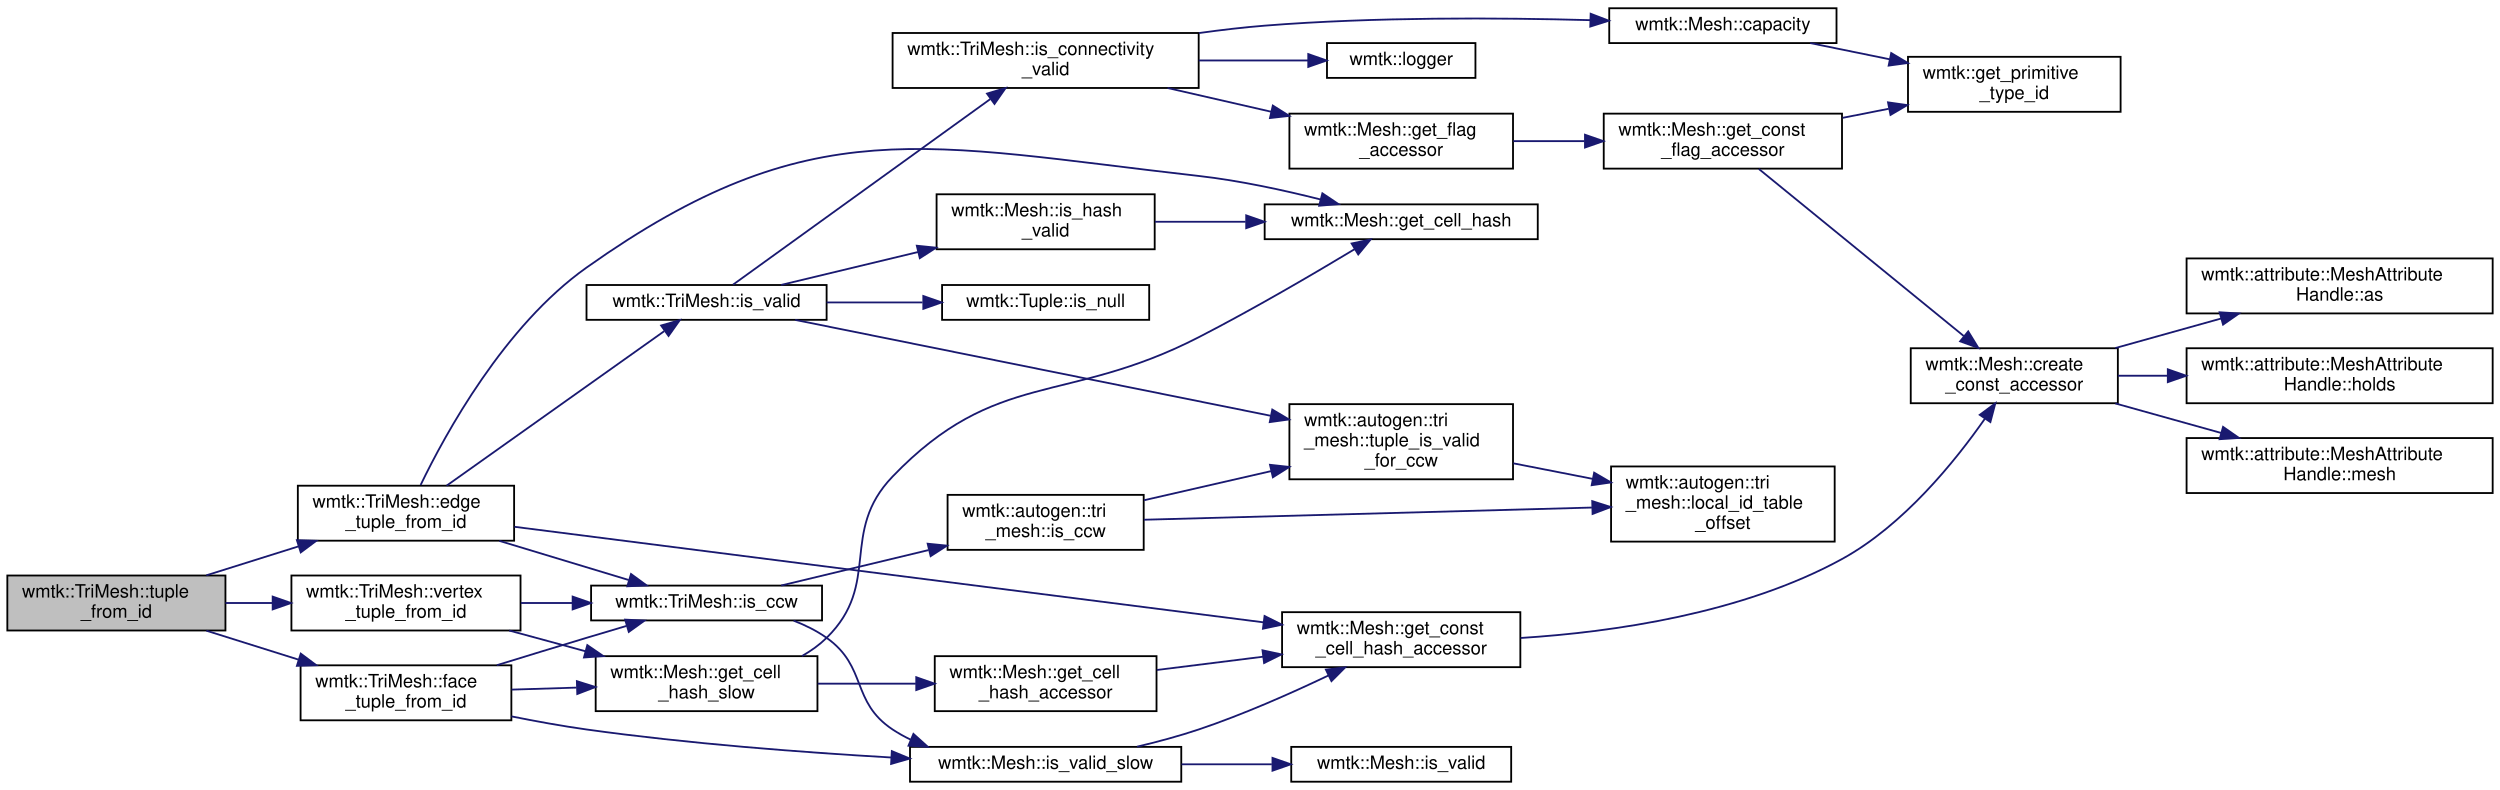
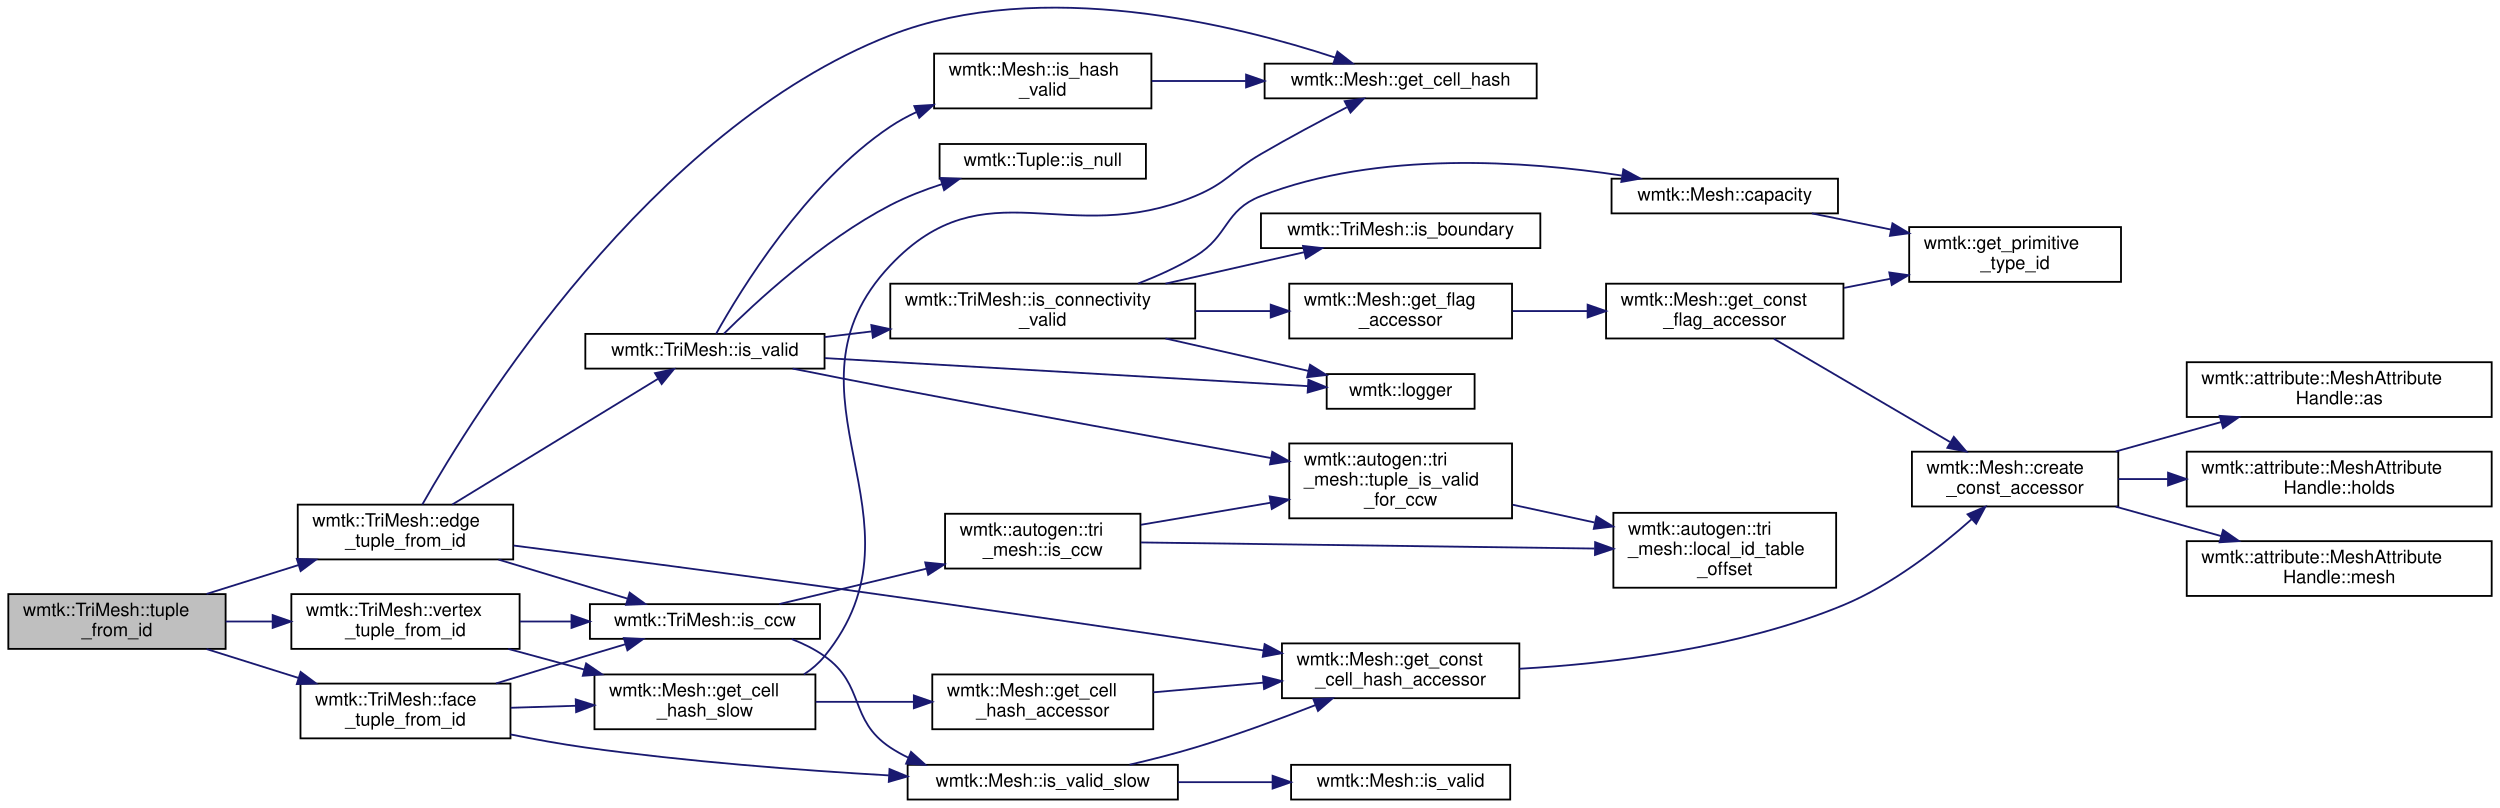
- <svg xmlns="http://www.w3.org/2000/svg" xmlns:xlink="http://www.w3.org/1999/xlink" width="1364pt" height="431pt" viewBox="0.00 0.00 1364.00 431.00">
-   <g id="graph0" class="graph" transform="scale(1 1) rotate(0) translate(4 427)">
+ <svg xmlns="http://www.w3.org/2000/svg" xmlns:xlink="http://www.w3.org/1999/xlink" width="1368pt" height="442pt" viewBox="0.00 0.00 1368.00 442.36">
+   <g id="graph0" class="graph" transform="scale(1 1) rotate(0) translate(4 438.36)">
    <g id="node1" class="node">
      <g id="a_node1">
        <a xlink:title="internal function that returns the tuple of requested type, and has the global index cid">
          <polygon fill="#bfbfbf" stroke="black" points="0,-83 0,-113 119,-113 119,-83 0,-83" />
          <text text-anchor="start" x="8" y="-101" font-family="Helvetica,sans-Serif" font-size="10.00">wmtk::TriMesh::tuple</text>
          <text text-anchor="middle" x="59.5" y="-90" font-family="Helvetica,sans-Serif" font-size="10.00">_from_id</text>
        </a>
      </g>
    </g>
    <g id="node2" class="node">
      <g id="a_node2">
        <a xlink:href="classwmtk_1_1_tri_mesh.html#ae68edb47957a4207ffb2e40f2f3686a8" target="_top" xlink:title=" ">
          <polygon fill="none" stroke="black" points="158.5,-132 158.5,-162 276.5,-162 276.5,-132 158.5,-132" />
          <text text-anchor="start" x="166.5" y="-150" font-family="Helvetica,sans-Serif" font-size="10.00">wmtk::TriMesh::edge</text>
          <text text-anchor="middle" x="217.5" y="-139" font-family="Helvetica,sans-Serif" font-size="10.00">_tuple_from_id</text>
        </a>
      </g>
    </g>
    <g id="edge1" class="edge">
      <path fill="none" stroke="midnightblue" d="M108.58,-113.1C124.52,-118.11 142.42,-123.73 159,-128.94" />
      <polygon fill="midnightblue" stroke="midnightblue" points="157.99,-132.29 168.58,-131.95 160.09,-125.61 157.99,-132.29" />
    </g>
-     <g id="node24" class="node">
-       <g id="a_node24">
+     <g id="node25" class="node">
+       <g id="a_node25">
        <a xlink:href="classwmtk_1_1_tri_mesh.html#a16693e4d11c3791da89396b412ae48db" target="_top" xlink:title=" ">
          <polygon fill="none" stroke="black" points="160,-34 160,-64 275,-64 275,-34 160,-34" />
          <text text-anchor="start" x="168" y="-52" font-family="Helvetica,sans-Serif" font-size="10.00">wmtk::TriMesh::face</text>
          <text text-anchor="middle" x="217.5" y="-41" font-family="Helvetica,sans-Serif" font-size="10.00">_tuple_from_id</text>
        </a>
      </g>
    </g>
-     <g id="edge29" class="edge">
+     <g id="edge31" class="edge">
      <path fill="none" stroke="midnightblue" d="M108.58,-82.9C124.52,-77.89 142.42,-72.27 159,-67.06" />
      <polygon fill="midnightblue" stroke="midnightblue" points="160.09,-70.39 168.58,-64.05 157.99,-63.71 160.09,-70.39" />
    </g>
-     <g id="node27" class="node">
-       <g id="a_node27">
+     <g id="node28" class="node">
+       <g id="a_node28">
        <a xlink:href="classwmtk_1_1_tri_mesh.html#a6165486fcd93cad88ad55456bd7efbba" target="_top" xlink:title=" ">
          <polygon fill="none" stroke="black" points="155,-83 155,-113 280,-113 280,-83 155,-83" />
          <text text-anchor="start" x="163" y="-101" font-family="Helvetica,sans-Serif" font-size="10.00">wmtk::TriMesh::vertex</text>
          <text text-anchor="middle" x="217.5" y="-90" font-family="Helvetica,sans-Serif" font-size="10.00">_tuple_from_id</text>
        </a>
      </g>
    </g>
-     <g id="edge36" class="edge">
+     <g id="edge38" class="edge">
      <path fill="none" stroke="midnightblue" d="M119.03,-98C127.42,-98 136.13,-98 144.74,-98" />
      <polygon fill="midnightblue" stroke="midnightblue" points="144.77,-101.5 154.77,-98 144.77,-94.5 144.77,-101.5" />
    </g>
    <g id="node3" class="node">
      <g id="a_node3">
        <a xlink:href="classwmtk_1_1_mesh.html#aed3f470f75590f3c7b743560568fb97f" target="_top" xlink:title=" ">
-           <polygon fill="none" stroke="black" points="686,-296.5 686,-315.5 835,-315.5 835,-296.5 686,-296.5" />
-           <text text-anchor="middle" x="760.5" y="-303.5" font-family="Helvetica,sans-Serif" font-size="10.00">wmtk::Mesh::get_cell_hash</text>
+           <polygon fill="none" stroke="black" points="688,-384.5 688,-403.5 837,-403.5 837,-384.5 688,-384.5" />
+           <text text-anchor="middle" x="762.5" y="-391.5" font-family="Helvetica,sans-Serif" font-size="10.00">wmtk::Mesh::get_cell_hash</text>
        </a>
      </g>
    </g>
    <g id="edge2" class="edge">
-       <path fill="none" stroke="midnightblue" d="M225.49,-162.39C238.96,-190.28 271.16,-249.24 316,-281 438.48,-367.77 500.85,-347.81 650,-331 672.21,-328.5 696.49,-323.22 716.53,-318.16" />
-       <polygon fill="midnightblue" stroke="midnightblue" points="717.49,-321.53 726.29,-315.63 715.73,-314.75 717.49,-321.53" />
+       <path fill="none" stroke="midnightblue" d="M226.72,-162.07C254.64,-211.37 351.4,-367.58 483,-419 565.79,-451.35 672.63,-424.63 726.75,-406.8" />
+       <polygon fill="midnightblue" stroke="midnightblue" points="727.88,-410.11 736.23,-403.58 725.64,-403.48 727.88,-410.11" />
    </g>
    <g id="node4" class="node">
      <g id="a_node4">
        <a xlink:href="classwmtk_1_1_mesh.html#a92666fa5c4c8b680e9b4a9b3755689f0" target="_top" xlink:title=" ">
-           <polygon fill="none" stroke="black" points="695.5,-63 695.5,-93 825.5,-93 825.5,-63 695.5,-63" />
-           <text text-anchor="start" x="703.5" y="-81" font-family="Helvetica,sans-Serif" font-size="10.00">wmtk::Mesh::get_const</text>
-           <text text-anchor="middle" x="760.5" y="-70" font-family="Helvetica,sans-Serif" font-size="10.00">_cell_hash_accessor</text>
+           <polygon fill="none" stroke="black" points="697.5,-56 697.5,-86 827.5,-86 827.5,-56 697.5,-56" />
+           <text text-anchor="start" x="705.5" y="-74" font-family="Helvetica,sans-Serif" font-size="10.00">wmtk::Mesh::get_const</text>
+           <text text-anchor="middle" x="762.5" y="-63" font-family="Helvetica,sans-Serif" font-size="10.00">_cell_hash_accessor</text>
        </a>
      </g>
    </g>
    <g id="edge3" class="edge">
-       <path fill="none" stroke="midnightblue" d="M276.65,-139.58C375.53,-126.97 576.26,-101.37 685.17,-87.48" />
-       <polygon fill="midnightblue" stroke="midnightblue" points="685.94,-90.91 695.42,-86.17 685.06,-83.97 685.94,-90.91" />
+       <path fill="none" stroke="midnightblue" d="M276.76,-139.59C322.95,-133.66 389.14,-125.03 447,-117 529.36,-105.57 623.73,-91.66 687.44,-82.15" />
+       <polygon fill="midnightblue" stroke="midnightblue" points="688.02,-85.6 697.39,-80.66 686.98,-78.68 688.02,-85.6" />
    </g>
    <g id="node9" class="node">
      <g id="a_node9">
        <a xlink:href="classwmtk_1_1_tri_mesh.html#ab5a7b693c52023d7277e8c00f975911d" target="_top" xlink:title="TODO this needs dimension?">
          <polygon fill="none" stroke="black" points="318.5,-88.5 318.5,-107.5 444.5,-107.5 444.5,-88.5 318.5,-88.5" />
          <text text-anchor="middle" x="381.5" y="-95.5" font-family="Helvetica,sans-Serif" font-size="10.00">wmtk::TriMesh::is_ccw</text>
        </a>
      </g>
    </g>
    <g id="edge8" class="edge">
      <path fill="none" stroke="midnightblue" d="M268.43,-131.9C291.06,-125.05 317.51,-117.05 339.02,-110.54" />
      <polygon fill="midnightblue" stroke="midnightblue" points="340.28,-113.82 348.84,-107.58 338.26,-107.12 340.28,-113.82" />
    </g>
    <g id="node15" class="node">
      <g id="a_node15">
        <a xlink:href="classwmtk_1_1_tri_mesh.html#aed8cb26ee1436707bf26d811aa5e12c6" target="_top" xlink:title="check validity of tuple including its hash">
-           <polygon fill="none" stroke="black" points="316,-252.5 316,-271.5 447,-271.5 447,-252.5 316,-252.5" />
-           <text text-anchor="middle" x="381.5" y="-259.5" font-family="Helvetica,sans-Serif" font-size="10.00">wmtk::TriMesh::is_valid</text>
+           <polygon fill="none" stroke="black" points="316,-236.5 316,-255.5 447,-255.5 447,-236.5 316,-236.5" />
+           <text text-anchor="middle" x="381.5" y="-243.5" font-family="Helvetica,sans-Serif" font-size="10.00">wmtk::TriMesh::is_valid</text>
        </a>
      </g>
    </g>
    <g id="edge16" class="edge">
-       <path fill="none" stroke="midnightblue" d="M239.68,-162.03C270.43,-183.87 327.19,-224.16 358.43,-246.34" />
-       <polygon fill="midnightblue" stroke="midnightblue" points="356.71,-249.41 366.89,-252.34 360.76,-243.7 356.71,-249.41" />
+       <path fill="none" stroke="midnightblue" d="M243.1,-162.04C273.59,-180.66 325.22,-212.22 355.76,-230.88" />
+       <polygon fill="midnightblue" stroke="midnightblue" points="354.16,-234.01 364.52,-236.23 357.81,-228.03 354.16,-234.01" />
    </g>
    <g id="node5" class="node">
      <g id="a_node5">
        <a xlink:href="classwmtk_1_1_mesh.html#aec980d09bb50f645d6c1c5e604e091c6" target="_top" xlink:title=" ">
-           <polygon fill="none" stroke="black" points="1038.5,-207 1038.5,-237 1151.5,-237 1151.5,-207 1038.5,-207" />
-           <text text-anchor="start" x="1046.5" y="-225" font-family="Helvetica,sans-Serif" font-size="10.00">wmtk::Mesh::create</text>
-           <text text-anchor="middle" x="1095" y="-214" font-family="Helvetica,sans-Serif" font-size="10.00">_const_accessor</text>
+           <polygon fill="none" stroke="black" points="1042.5,-161 1042.5,-191 1155.5,-191 1155.5,-161 1042.5,-161" />
+           <text text-anchor="start" x="1050.5" y="-179" font-family="Helvetica,sans-Serif" font-size="10.00">wmtk::Mesh::create</text>
+           <text text-anchor="middle" x="1099" y="-168" font-family="Helvetica,sans-Serif" font-size="10.00">_const_accessor</text>
        </a>
      </g>
    </g>
    <g id="edge4" class="edge">
-       <path fill="none" stroke="midnightblue" d="M825.66,-78.92C876.11,-82.11 946.7,-92.22 1001,-122 1034.55,-140.4 1062.76,-175.34 1079.03,-198.66" />
-       <polygon fill="midnightblue" stroke="midnightblue" points="1076.15,-200.66 1084.66,-206.97 1081.95,-196.72 1076.15,-200.66" />
+       <path fill="none" stroke="midnightblue" d="M827.54,-72.11C877.56,-74.94 947.93,-83.33 1005,-107 1031.57,-118.02 1057.49,-138.28 1075.19,-154" />
+       <polygon fill="midnightblue" stroke="midnightblue" points="1072.97,-156.71 1082.72,-160.86 1077.68,-151.54 1072.97,-156.71" />
    </g>
    <g id="node6" class="node">
      <g id="a_node6">
        <a xlink:href="classwmtk_1_1attribute_1_1_mesh_attribute_handle.html#ac326961f01b9ba4fec395827f15a7ef2" target="_top" xlink:title=" ">
-           <polygon fill="none" stroke="black" points="1189,-256 1189,-286 1356,-286 1356,-256 1189,-256" />
-           <text text-anchor="start" x="1197" y="-274" font-family="Helvetica,sans-Serif" font-size="10.00">wmtk::attribute::MeshAttribute</text>
-           <text text-anchor="middle" x="1272.5" y="-263" font-family="Helvetica,sans-Serif" font-size="10.00">Handle::as</text>
+           <polygon fill="none" stroke="black" points="1193,-210 1193,-240 1360,-240 1360,-210 1193,-210" />
+           <text text-anchor="start" x="1201" y="-228" font-family="Helvetica,sans-Serif" font-size="10.00">wmtk::attribute::MeshAttribute</text>
+           <text text-anchor="middle" x="1276.5" y="-217" font-family="Helvetica,sans-Serif" font-size="10.00">Handle::as</text>
        </a>
      </g>
    </g>
    <g id="edge5" class="edge">
-       <path fill="none" stroke="midnightblue" d="M1150.09,-237.1C1168.36,-242.2 1188.92,-247.94 1207.86,-253.23" />
-       <polygon fill="midnightblue" stroke="midnightblue" points="1207.02,-256.63 1217.59,-255.95 1208.9,-249.89 1207.02,-256.63" />
+       <path fill="none" stroke="midnightblue" d="M1154.09,-191.1C1172.36,-196.2 1192.92,-201.94 1211.86,-207.23" />
+       <polygon fill="midnightblue" stroke="midnightblue" points="1211.02,-210.63 1221.59,-209.95 1212.9,-203.89 1211.02,-210.63" />
    </g>
    <g id="node7" class="node">
      <g id="a_node7">
        <a xlink:href="classwmtk_1_1attribute_1_1_mesh_attribute_handle.html#a2b86caeb22b007b85b138ebc6b0ed837" target="_top" xlink:title=" ">
-           <polygon fill="none" stroke="black" points="1189,-207 1189,-237 1356,-237 1356,-207 1189,-207" />
-           <text text-anchor="start" x="1197" y="-225" font-family="Helvetica,sans-Serif" font-size="10.00">wmtk::attribute::MeshAttribute</text>
-           <text text-anchor="middle" x="1272.5" y="-214" font-family="Helvetica,sans-Serif" font-size="10.00">Handle::holds</text>
+           <polygon fill="none" stroke="black" points="1193,-161 1193,-191 1360,-191 1360,-161 1193,-161" />
+           <text text-anchor="start" x="1201" y="-179" font-family="Helvetica,sans-Serif" font-size="10.00">wmtk::attribute::MeshAttribute</text>
+           <text text-anchor="middle" x="1276.5" y="-168" font-family="Helvetica,sans-Serif" font-size="10.00">Handle::holds</text>
        </a>
      </g>
    </g>
    <g id="edge6" class="edge">
-       <path fill="none" stroke="midnightblue" d="M1151.53,-222C1160.23,-222 1169.42,-222 1178.69,-222" />
-       <polygon fill="midnightblue" stroke="midnightblue" points="1178.76,-225.5 1188.76,-222 1178.76,-218.5 1178.76,-225.5" />
+       <path fill="none" stroke="midnightblue" d="M1155.53,-176C1164.23,-176 1173.42,-176 1182.69,-176" />
+       <polygon fill="midnightblue" stroke="midnightblue" points="1182.76,-179.5 1192.76,-176 1182.76,-172.5 1182.76,-179.5" />
    </g>
    <g id="node8" class="node">
      <g id="a_node8">
        <a xlink:href="classwmtk_1_1attribute_1_1_mesh_attribute_handle.html#a620620d54776b2c5f4f9cebad465cfa7" target="_top" xlink:title=" ">
-           <polygon fill="none" stroke="black" points="1189,-158 1189,-188 1356,-188 1356,-158 1189,-158" />
-           <text text-anchor="start" x="1197" y="-176" font-family="Helvetica,sans-Serif" font-size="10.00">wmtk::attribute::MeshAttribute</text>
-           <text text-anchor="middle" x="1272.5" y="-165" font-family="Helvetica,sans-Serif" font-size="10.00">Handle::mesh</text>
+           <polygon fill="none" stroke="black" points="1193,-112 1193,-142 1360,-142 1360,-112 1193,-112" />
+           <text text-anchor="start" x="1201" y="-130" font-family="Helvetica,sans-Serif" font-size="10.00">wmtk::attribute::MeshAttribute</text>
+           <text text-anchor="middle" x="1276.5" y="-119" font-family="Helvetica,sans-Serif" font-size="10.00">Handle::mesh</text>
        </a>
      </g>
    </g>
    <g id="edge7" class="edge">
-       <path fill="none" stroke="midnightblue" d="M1150.09,-206.9C1168.36,-201.8 1188.92,-196.06 1207.86,-190.77" />
-       <polygon fill="midnightblue" stroke="midnightblue" points="1208.9,-194.11 1217.59,-188.05 1207.02,-187.37 1208.9,-194.11" />
+       <path fill="none" stroke="midnightblue" d="M1154.09,-160.9C1172.36,-155.8 1192.92,-150.06 1211.86,-144.77" />
+       <polygon fill="midnightblue" stroke="midnightblue" points="1212.9,-148.11 1221.59,-142.05 1211.02,-141.37 1212.9,-148.11" />
    </g>
    <g id="node10" class="node">
      <g id="a_node10">
        <a xlink:href="namespacewmtk_1_1autogen_1_1tri__mesh.html#a6be2df6fcccd4af73e898020019ea7d2" target="_top" xlink:title=" ">
          <polygon fill="none" stroke="black" points="513,-127 513,-157 620,-157 620,-127 513,-127" />
          <text text-anchor="start" x="521" y="-145" font-family="Helvetica,sans-Serif" font-size="10.00">wmtk::autogen::tri</text>
          <text text-anchor="middle" x="566.5" y="-134" font-family="Helvetica,sans-Serif" font-size="10.00">_mesh::is_ccw</text>
        </a>
      </g>
    </g>
    <g id="edge9" class="edge">
      <path fill="none" stroke="midnightblue" d="M422.21,-107.55C445.7,-113.2 475.98,-120.48 502.65,-126.89" />
      <polygon fill="midnightblue" stroke="midnightblue" points="502.13,-130.36 512.67,-129.3 503.76,-123.56 502.13,-130.36" />
    </g>
    <g id="node13" class="node">
      <g id="a_node13">
        <a xlink:href="classwmtk_1_1_mesh.html#abbb1c54cfd6ec17f4730317ee5fab78d" target="_top" xlink:title=" ">
          <polygon fill="none" stroke="black" points="492.5,-0.5 492.5,-19.5 640.5,-19.5 640.5,-0.5 492.5,-0.5" />
          <text text-anchor="middle" x="566.5" y="-7.5" font-family="Helvetica,sans-Serif" font-size="10.00">wmtk::Mesh::is_valid_slow</text>
        </a>
      </g>
    </g>
    <g id="edge13" class="edge">
      <path fill="none" stroke="midnightblue" d="M428.99,-88.38C435.36,-85.92 441.57,-82.85 447,-79 469.34,-63.16 460.19,-44.16 483,-29 486.12,-26.93 489.44,-25.08 492.88,-23.43" />
      <polygon fill="midnightblue" stroke="midnightblue" points="494.37,-26.6 502.25,-19.51 491.67,-20.14 494.37,-26.6" />
    </g>
    <g id="node11" class="node">
      <g id="a_node11">
        <a xlink:href="namespacewmtk_1_1autogen_1_1tri__mesh.html#a2e9c17c0c6953ce9fdd56ebbfb6f01df" target="_top" xlink:title=" ">
-           <polygon fill="none" stroke="black" points="875,-131.5 875,-172.5 997,-172.5 997,-131.5 875,-131.5" />
-           <text text-anchor="start" x="883" y="-160.5" font-family="Helvetica,sans-Serif" font-size="10.00">wmtk::autogen::tri</text>
-           <text text-anchor="start" x="883" y="-149.5" font-family="Helvetica,sans-Serif" font-size="10.00">_mesh::local_id_table</text>
-           <text text-anchor="middle" x="936" y="-138.5" font-family="Helvetica,sans-Serif" font-size="10.00">_offset</text>
+           <polygon fill="none" stroke="black" points="879,-116.5 879,-157.5 1001,-157.5 1001,-116.5 879,-116.5" />
+           <text text-anchor="start" x="887" y="-145.5" font-family="Helvetica,sans-Serif" font-size="10.00">wmtk::autogen::tri</text>
+           <text text-anchor="start" x="887" y="-134.5" font-family="Helvetica,sans-Serif" font-size="10.00">_mesh::local_id_table</text>
+           <text text-anchor="middle" x="940" y="-123.5" font-family="Helvetica,sans-Serif" font-size="10.00">_offset</text>
        </a>
      </g>
    </g>
    <g id="edge10" class="edge">
-       <path fill="none" stroke="midnightblue" d="M620.15,-143.43C684.38,-145.18 793.18,-148.14 864.56,-150.08" />
-       <polygon fill="midnightblue" stroke="midnightblue" points="864.72,-153.59 874.81,-150.36 864.91,-146.59 864.72,-153.59" />
+       <path fill="none" stroke="midnightblue" d="M620.33,-141.29C685.44,-140.41 796.3,-138.92 868.59,-137.95" />
+       <polygon fill="midnightblue" stroke="midnightblue" points="869.01,-141.44 878.96,-137.81 868.92,-134.44 869.01,-141.44" />
    </g>
    <g id="node12" class="node">
      <g id="a_node12">
        <a xlink:href="namespacewmtk_1_1autogen_1_1tri__mesh.html#a65661dca6fabc826945165d3a0851efe" target="_top" xlink:title=" ">
-           <polygon fill="none" stroke="black" points="699.5,-165.5 699.5,-206.5 821.5,-206.5 821.5,-165.5 699.5,-165.5" />
-           <text text-anchor="start" x="707.5" y="-194.5" font-family="Helvetica,sans-Serif" font-size="10.00">wmtk::autogen::tri</text>
-           <text text-anchor="start" x="707.5" y="-183.5" font-family="Helvetica,sans-Serif" font-size="10.00">_mesh::tuple_is_valid</text>
-           <text text-anchor="middle" x="760.5" y="-172.5" font-family="Helvetica,sans-Serif" font-size="10.00">_for_ccw</text>
+           <polygon fill="none" stroke="black" points="701.5,-154.5 701.5,-195.5 823.5,-195.5 823.5,-154.5 701.5,-154.5" />
+           <text text-anchor="start" x="709.5" y="-183.5" font-family="Helvetica,sans-Serif" font-size="10.00">wmtk::autogen::tri</text>
+           <text text-anchor="start" x="709.5" y="-172.5" font-family="Helvetica,sans-Serif" font-size="10.00">_mesh::tuple_is_valid</text>
+           <text text-anchor="middle" x="762.5" y="-161.5" font-family="Helvetica,sans-Serif" font-size="10.00">_for_ccw</text>
        </a>
      </g>
    </g>
    <g id="edge11" class="edge">
-       <path fill="none" stroke="midnightblue" d="M620.22,-154.08C641.59,-158.98 666.58,-164.71 689.45,-169.95" />
-       <polygon fill="midnightblue" stroke="midnightblue" points="688.91,-173.41 699.44,-172.24 690.48,-166.59 688.91,-173.41" />
+       <path fill="none" stroke="midnightblue" d="M620.26,-150.97C642.15,-154.7 667.87,-159.07 691.32,-163.06" />
+       <polygon fill="midnightblue" stroke="midnightblue" points="690.77,-166.52 701.21,-164.75 691.94,-159.62 690.77,-166.52" />
    </g>
    <g id="edge12" class="edge">
-       <path fill="none" stroke="midnightblue" d="M821.69,-174.2C835.69,-171.46 850.71,-168.52 865.08,-165.7" />
-       <polygon fill="midnightblue" stroke="midnightblue" points="865.77,-169.13 874.91,-163.78 864.42,-162.26 865.77,-169.13" />
+       <path fill="none" stroke="midnightblue" d="M823.9,-161.92C838.32,-158.8 853.83,-155.44 868.66,-152.23" />
+       <polygon fill="midnightblue" stroke="midnightblue" points="869.76,-155.57 878.79,-150.04 868.27,-148.73 869.76,-155.57" />
    </g>
    <g id="edge14" class="edge">
-       <path fill="none" stroke="midnightblue" d="M616.36,-19.6C627.53,-22.25 639.27,-25.4 650,-29 674.14,-37.1 700.2,-48.64 720.84,-58.48" />
-       <polygon fill="midnightblue" stroke="midnightblue" points="719.39,-61.67 729.92,-62.87 722.44,-55.37 719.39,-61.67" />
+       <path fill="none" stroke="midnightblue" d="M614.04,-19.57C625.85,-22.31 638.46,-25.52 650,-29 671.95,-35.63 695.8,-44.39 715.79,-52.2" />
+       <polygon fill="midnightblue" stroke="midnightblue" points="714.68,-55.52 725.26,-55.94 717.25,-49.01 714.68,-55.52" />
    </g>
    <g id="node14" class="node">
      <g id="a_node14">
        <a xlink:href="classwmtk_1_1_mesh.html#a8c09a3ed591ffbb0e59c83948970d121" target="_top" xlink:title="check validity of tuple including its hash">
-           <polygon fill="none" stroke="black" points="700.5,-0.5 700.5,-19.5 820.5,-19.5 820.5,-0.5 700.5,-0.5" />
-           <text text-anchor="middle" x="760.5" y="-7.5" font-family="Helvetica,sans-Serif" font-size="10.00">wmtk::Mesh::is_valid</text>
+           <polygon fill="none" stroke="black" points="702.5,-0.5 702.5,-19.5 822.5,-19.5 822.5,-0.5 702.5,-0.5" />
+           <text text-anchor="middle" x="762.5" y="-7.5" font-family="Helvetica,sans-Serif" font-size="10.00">wmtk::Mesh::is_valid</text>
        </a>
      </g>
    </g>
    <g id="edge15" class="edge">
-       <path fill="none" stroke="midnightblue" d="M640.63,-10C656.8,-10 673.89,-10 689.92,-10" />
-       <polygon fill="midnightblue" stroke="midnightblue" points="690.27,-13.5 700.27,-10 690.27,-6.5 690.27,-13.5" />
-     </g>
-     <g id="edge28" class="edge">
-       <path fill="none" stroke="midnightblue" d="M429.87,-252.45C495.26,-239.27 613.67,-215.4 689.34,-200.14" />
-       <polygon fill="midnightblue" stroke="midnightblue" points="690.16,-203.55 699.27,-198.14 688.78,-196.69 690.16,-203.55" />
+       <path fill="none" stroke="midnightblue" d="M640.57,-10C657.47,-10 675.4,-10 692.14,-10" />
+       <polygon fill="midnightblue" stroke="midnightblue" points="692.38,-13.5 702.38,-10 692.38,-6.5 692.38,-13.5" />
+     </g>
+     <g id="edge30" class="edge">
+       <path fill="none" stroke="midnightblue" d="M429.51,-236.49C446.37,-233.12 465.53,-229.34 483,-226 553.94,-212.45 635.19,-197.65 691.55,-187.5" />
+       <polygon fill="midnightblue" stroke="midnightblue" points="692.2,-190.94 701.42,-185.73 690.96,-184.05 692.2,-190.94" />
    </g>
    <g id="node16" class="node">
      <g id="a_node16">
        <a xlink:href="classwmtk_1_1_tri_mesh.html#a83fe826d80c8be74c3b0589f5818b279" target="_top" xlink:title=" ">
-           <polygon fill="none" stroke="black" points="483,-379 483,-409 650,-409 650,-379 483,-379" />
-           <text text-anchor="start" x="491" y="-397" font-family="Helvetica,sans-Serif" font-size="10.00">wmtk::TriMesh::is_connectivity</text>
-           <text text-anchor="middle" x="566.5" y="-386" font-family="Helvetica,sans-Serif" font-size="10.00">_valid</text>
+           <polygon fill="none" stroke="black" points="483,-253 483,-283 650,-283 650,-253 483,-253" />
+           <text text-anchor="start" x="491" y="-271" font-family="Helvetica,sans-Serif" font-size="10.00">wmtk::TriMesh::is_connectivity</text>
+           <text text-anchor="middle" x="566.5" y="-260" font-family="Helvetica,sans-Serif" font-size="10.00">_valid</text>
        </a>
      </g>
    </g>
    <g id="edge17" class="edge">
-       <path fill="none" stroke="midnightblue" d="M395.96,-271.71C425.41,-292.95 496.15,-343.98 536.33,-372.96" />
-       <polygon fill="midnightblue" stroke="midnightblue" points="534.5,-375.95 544.66,-378.96 538.59,-370.28 534.5,-375.95" />
+       <path fill="none" stroke="midnightblue" d="M447.02,-253.76C455.38,-254.76 464.06,-255.81 472.77,-256.85" />
+       <polygon fill="midnightblue" stroke="midnightblue" points="472.62,-260.36 482.97,-258.08 473.46,-253.41 472.62,-260.36" />
    </g>
    <g id="node22" class="node">
      <g id="a_node22">
-         <a xlink:href="classwmtk_1_1_mesh.html#a3cf91616553b85b15aa0984890171fb1" target="_top" xlink:title=" ">
-           <polygon fill="none" stroke="black" points="507,-291 507,-321 626,-321 626,-291 507,-291" />
-           <text text-anchor="start" x="515" y="-309" font-family="Helvetica,sans-Serif" font-size="10.00">wmtk::Mesh::is_hash</text>
-           <text text-anchor="middle" x="566.5" y="-298" font-family="Helvetica,sans-Serif" font-size="10.00">_valid</text>
-         </a>
-       </g>
-     </g>
-     <g id="edge25" class="edge">
-       <path fill="none" stroke="midnightblue" d="M422.21,-271.55C444.02,-276.79 471.68,-283.44 496.87,-289.5" />
-       <polygon fill="midnightblue" stroke="midnightblue" points="496.21,-292.94 506.75,-291.87 497.85,-286.13 496.21,-292.94" />
+         <a xlink:href="namespacewmtk.html#a6a35f11c12436093d26fdd8be6fecc06" target="_top" xlink:title="Retrieves the current logger.">
+           <polygon fill="none" stroke="black" points="722,-214.5 722,-233.5 803,-233.5 803,-214.5 722,-214.5" />
+           <text text-anchor="middle" x="762.5" y="-221.5" font-family="Helvetica,sans-Serif" font-size="10.00">wmtk::logger</text>
+         </a>
+       </g>
+     </g>
+     <g id="edge29" class="edge">
+       <path fill="none" stroke="midnightblue" d="M447.22,-242.24C522.13,-237.89 643.87,-230.83 711.75,-226.89" />
+       <polygon fill="midnightblue" stroke="midnightblue" points="711.98,-230.38 721.76,-226.31 711.57,-223.39 711.98,-230.38" />
    </g>
    <g id="node23" class="node">
      <g id="a_node23">
+         <a xlink:href="classwmtk_1_1_mesh.html#a3cf91616553b85b15aa0984890171fb1" target="_top" xlink:title=" ">
+           <polygon fill="none" stroke="black" points="507,-379 507,-409 626,-409 626,-379 507,-379" />
+           <text text-anchor="start" x="515" y="-397" font-family="Helvetica,sans-Serif" font-size="10.00">wmtk::Mesh::is_hash</text>
+           <text text-anchor="middle" x="566.5" y="-386" font-family="Helvetica,sans-Serif" font-size="10.00">_valid</text>
+         </a>
+       </g>
+     </g>
+     <g id="edge26" class="edge">
+       <path fill="none" stroke="midnightblue" d="M387.66,-255.63C400.55,-278.76 436.48,-337.86 483,-369 487.51,-372.02 492.39,-374.68 497.46,-377.03" />
+       <polygon fill="midnightblue" stroke="midnightblue" points="496.16,-380.28 506.73,-380.94 498.87,-373.83 496.16,-380.28" />
+     </g>
+     <g id="node24" class="node">
+       <g id="a_node24">
        <a xlink:href="classwmtk_1_1_tuple.html#a0023f575be92cd5ceeeaaaa3762ea06d" target="_top" xlink:title=" ">
-           <polygon fill="none" stroke="black" points="510,-252.5 510,-271.5 623,-271.5 623,-252.5 510,-252.5" />
-           <text text-anchor="middle" x="566.5" y="-259.5" font-family="Helvetica,sans-Serif" font-size="10.00">wmtk::Tuple::is_null</text>
-         </a>
-       </g>
-     </g>
-     <g id="edge27" class="edge">
-       <path fill="none" stroke="midnightblue" d="M447.02,-262C463.98,-262 482.29,-262 499.34,-262" />
-       <polygon fill="midnightblue" stroke="midnightblue" points="499.76,-265.5 509.76,-262 499.76,-258.5 499.76,-265.5" />
+           <polygon fill="none" stroke="black" points="510,-340.5 510,-359.5 623,-359.5 623,-340.5 510,-340.5" />
+           <text text-anchor="middle" x="566.5" y="-347.5" font-family="Helvetica,sans-Serif" font-size="10.00">wmtk::Tuple::is_null</text>
+         </a>
+       </g>
+     </g>
+     <g id="edge28" class="edge">
+       <path fill="none" stroke="midnightblue" d="M391.86,-255.59C408.63,-272.25 445.57,-306.62 483,-326 491.84,-330.58 501.68,-334.4 511.4,-337.55" />
+       <polygon fill="midnightblue" stroke="midnightblue" points="510.45,-340.92 521.03,-340.48 512.48,-334.22 510.45,-340.92" />
    </g>
    <g id="node17" class="node">
      <g id="a_node17">
        <a xlink:href="classwmtk_1_1_mesh.html#a3e8ff83c4a5526a40d18bb9883c6c6c9" target="_top" xlink:title="read in the m_capacities return the upper bound for the number of entities of the given dimension">
-           <polygon fill="none" stroke="black" points="874,-403.5 874,-422.5 998,-422.5 998,-403.5 874,-403.5" />
-           <text text-anchor="middle" x="936" y="-410.5" font-family="Helvetica,sans-Serif" font-size="10.00">wmtk::Mesh::capacity</text>
+           <polygon fill="none" stroke="black" points="878,-321.5 878,-340.5 1002,-340.5 1002,-321.5 878,-321.5" />
+           <text text-anchor="middle" x="940" y="-328.5" font-family="Helvetica,sans-Serif" font-size="10.00">wmtk::Mesh::capacity</text>
        </a>
      </g>
    </g>
    <g id="edge18" class="edge">
-       <path fill="none" stroke="midnightblue" d="M650.17,-408.97C662.16,-410.64 674.37,-412.07 686,-413 745.77,-417.76 813.86,-417.36 863.72,-416" />
-       <polygon fill="midnightblue" stroke="midnightblue" points="863.86,-419.5 873.75,-415.7 863.65,-412.5 863.86,-419.5" />
+       <path fill="none" stroke="midnightblue" d="M618.68,-283.06C629.4,-287.18 640.36,-292.15 650,-298 668.56,-309.26 665.77,-323.13 686,-331 750.28,-356 830.9,-350.33 883.62,-342.21" />
+       <polygon fill="midnightblue" stroke="midnightblue" points="884.47,-345.62 893.78,-340.56 883.35,-338.71 884.47,-345.62" />
    </g>
    <g id="node19" class="node">
      <g id="a_node19">
        <a xlink:href="classwmtk_1_1_mesh.html#a112e2b6207157042f792ca9b12601abf" target="_top" xlink:title=" ">
-           <polygon fill="none" stroke="black" points="699.5,-335 699.5,-365 821.5,-365 821.5,-335 699.5,-335" />
-           <text text-anchor="start" x="707.5" y="-353" font-family="Helvetica,sans-Serif" font-size="10.00">wmtk::Mesh::get_flag</text>
-           <text text-anchor="middle" x="760.5" y="-342" font-family="Helvetica,sans-Serif" font-size="10.00">_accessor</text>
+           <polygon fill="none" stroke="black" points="701.5,-253 701.5,-283 823.5,-283 823.5,-253 701.5,-253" />
+           <text text-anchor="start" x="709.5" y="-271" font-family="Helvetica,sans-Serif" font-size="10.00">wmtk::Mesh::get_flag</text>
+           <text text-anchor="middle" x="762.5" y="-260" font-family="Helvetica,sans-Serif" font-size="10.00">_accessor</text>
        </a>
      </g>
    </g>
    <g id="edge20" class="edge">
-       <path fill="none" stroke="midnightblue" d="M633.04,-378.98C651.27,-374.8 671.14,-370.25 689.61,-366.02" />
-       <polygon fill="midnightblue" stroke="midnightblue" points="690.45,-369.41 699.42,-363.77 688.89,-362.59 690.45,-369.41" />
+       <path fill="none" stroke="midnightblue" d="M650.05,-268C663.78,-268 677.9,-268 691.28,-268" />
+       <polygon fill="midnightblue" stroke="midnightblue" points="691.35,-271.5 701.35,-268 691.35,-264.5 691.35,-271.5" />
    </g>
    <g id="node21" class="node">
      <g id="a_node21">
-         <a xlink:href="namespacewmtk.html#a6a35f11c12436093d26fdd8be6fecc06" target="_top" xlink:title="Retrieves the current logger.">
-           <polygon fill="none" stroke="black" points="720,-384.5 720,-403.5 801,-403.5 801,-384.5 720,-384.5" />
-           <text text-anchor="middle" x="760.5" y="-391.5" font-family="Helvetica,sans-Serif" font-size="10.00">wmtk::logger</text>
+         <a xlink:href="classwmtk_1_1_tri_mesh.html#a58bdbbfa0cd7bd9263241f6501db182a" target="_top" xlink:title="check if a simplex lies on a boundary or not">
+           <polygon fill="none" stroke="black" points="686,-302.5 686,-321.5 839,-321.5 839,-302.5 686,-302.5" />
+           <text text-anchor="middle" x="762.5" y="-309.5" font-family="Helvetica,sans-Serif" font-size="10.00">wmtk::TriMesh::is_boundary</text>
        </a>
      </g>
    </g>
    <g id="edge24" class="edge">
-       <path fill="none" stroke="midnightblue" d="M650.04,-394C670.36,-394 691.49,-394 709.71,-394" />
-       <polygon fill="midnightblue" stroke="midnightblue" points="709.79,-397.5 719.79,-394 709.79,-390.5 709.79,-397.5" />
+       <path fill="none" stroke="midnightblue" d="M633.72,-283.02C658.49,-288.64 686.24,-294.93 709.53,-300.21" />
+       <polygon fill="midnightblue" stroke="midnightblue" points="709.03,-303.69 719.56,-302.49 710.58,-296.86 709.03,-303.69" />
+     </g>
+     <g id="edge25" class="edge">
+       <path fill="none" stroke="midnightblue" d="M633.72,-252.98C659.37,-247.16 688.21,-240.62 712,-235.23" />
+       <polygon fill="midnightblue" stroke="midnightblue" points="712.88,-238.62 721.86,-232.99 711.33,-231.79 712.88,-238.62" />
    </g>
    <g id="node18" class="node">
      <g id="a_node18">
        <a xlink:href="namespacewmtk.html#a9e8fdc205b7ba54f122eec3761706a8e" target="_top" xlink:title="Get a unique integer id corresponding to each primitive type.">
-           <polygon fill="none" stroke="black" points="1037,-366 1037,-396 1153,-396 1153,-366 1037,-366" />
-           <text text-anchor="start" x="1045" y="-384" font-family="Helvetica,sans-Serif" font-size="10.00">wmtk::get_primitive</text>
-           <text text-anchor="middle" x="1095" y="-373" font-family="Helvetica,sans-Serif" font-size="10.00">_type_id</text>
+           <polygon fill="none" stroke="black" points="1041,-284 1041,-314 1157,-314 1157,-284 1041,-284" />
+           <text text-anchor="start" x="1049" y="-302" font-family="Helvetica,sans-Serif" font-size="10.00">wmtk::get_primitive</text>
+           <text text-anchor="middle" x="1099" y="-291" font-family="Helvetica,sans-Serif" font-size="10.00">_type_id</text>
        </a>
      </g>
    </g>
    <g id="edge19" class="edge">
-       <path fill="none" stroke="midnightblue" d="M983.68,-403.49C997.27,-400.72 1012.38,-397.64 1026.96,-394.66" />
-       <polygon fill="midnightblue" stroke="midnightblue" points="1027.84,-398.06 1036.94,-392.63 1026.45,-391.2 1027.84,-398.06" />
+       <path fill="none" stroke="midnightblue" d="M987.68,-321.49C1001.27,-318.72 1016.38,-315.64 1030.96,-312.66" />
+       <polygon fill="midnightblue" stroke="midnightblue" points="1031.84,-316.06 1040.94,-310.63 1030.45,-309.2 1031.84,-316.06" />
    </g>
    <g id="node20" class="node">
      <g id="a_node20">
        <a xlink:href="classwmtk_1_1_mesh.html#a3793b1f71479e8b68632f21b32ec3175" target="_top" xlink:title=" ">
-           <polygon fill="none" stroke="black" points="871,-335 871,-365 1001,-365 1001,-335 871,-335" />
-           <text text-anchor="start" x="879" y="-353" font-family="Helvetica,sans-Serif" font-size="10.00">wmtk::Mesh::get_const</text>
-           <text text-anchor="middle" x="936" y="-342" font-family="Helvetica,sans-Serif" font-size="10.00">_flag_accessor</text>
+           <polygon fill="none" stroke="black" points="875,-253 875,-283 1005,-283 1005,-253 875,-253" />
+           <text text-anchor="start" x="883" y="-271" font-family="Helvetica,sans-Serif" font-size="10.00">wmtk::Mesh::get_const</text>
+           <text text-anchor="middle" x="940" y="-260" font-family="Helvetica,sans-Serif" font-size="10.00">_flag_accessor</text>
        </a>
      </g>
    </g>
    <g id="edge21" class="edge">
-       <path fill="none" stroke="midnightblue" d="M821.69,-350C834.21,-350 847.53,-350 860.49,-350" />
-       <polygon fill="midnightblue" stroke="midnightblue" points="860.77,-353.5 870.77,-350 860.77,-346.5 860.77,-353.5" />
+       <path fill="none" stroke="midnightblue" d="M823.9,-268C837.01,-268 851.03,-268 864.62,-268" />
+       <polygon fill="midnightblue" stroke="midnightblue" points="864.9,-271.5 874.9,-268 864.9,-264.5 864.9,-271.5" />
    </g>
    <g id="edge22" class="edge">
-       <path fill="none" stroke="midnightblue" d="M955.63,-334.81C983.36,-312.2 1035.66,-269.57 1067.41,-243.68" />
-       <polygon fill="midnightblue" stroke="midnightblue" points="1069.86,-246.2 1075.4,-237.17 1065.44,-240.77 1069.86,-246.2" />
+       <path fill="none" stroke="midnightblue" d="M966.93,-252.81C993.25,-237.38 1034.18,-213.4 1063.29,-196.34" />
+       <polygon fill="midnightblue" stroke="midnightblue" points="1065.44,-199.14 1072.3,-191.06 1061.9,-193.1 1065.44,-199.14" />
    </g>
    <g id="edge23" class="edge">
-       <path fill="none" stroke="midnightblue" d="M1001.31,-362.7C1009.62,-364.34 1018.15,-366.02 1026.5,-367.67" />
-       <polygon fill="midnightblue" stroke="midnightblue" points="1026.1,-371.16 1036.59,-369.66 1027.46,-364.29 1026.1,-371.16" />
-     </g>
-     <g id="edge26" class="edge">
-       <path fill="none" stroke="midnightblue" d="M626.15,-306C641.77,-306 658.95,-306 675.63,-306" />
-       <polygon fill="midnightblue" stroke="midnightblue" points="675.93,-309.5 685.93,-306 675.93,-302.5 675.93,-309.5" />
-     </g>
-     <g id="edge34" class="edge">
+       <path fill="none" stroke="midnightblue" d="M1005.31,-280.7C1013.62,-282.34 1022.15,-284.02 1030.5,-285.67" />
+       <polygon fill="midnightblue" stroke="midnightblue" points="1030.1,-289.16 1040.59,-287.66 1031.46,-282.29 1030.1,-289.16" />
+     </g>
+     <g id="edge27" class="edge">
+       <path fill="none" stroke="midnightblue" d="M626.23,-394C642.45,-394 660.38,-394 677.72,-394" />
+       <polygon fill="midnightblue" stroke="midnightblue" points="677.85,-397.5 687.85,-394 677.85,-390.5 677.85,-397.5" />
+     </g>
+     <g id="edge36" class="edge">
      <path fill="none" stroke="midnightblue" d="M267.07,-64.07C282.68,-68.88 300.06,-74.2 316,-79 323.07,-81.13 330.58,-83.37 337.89,-85.53" />
      <polygon fill="midnightblue" stroke="midnightblue" points="337.08,-88.94 347.66,-88.41 339.06,-82.22 337.08,-88.94" />
    </g>
-     <g id="edge35" class="edge">
+     <g id="edge37" class="edge">
      <path fill="none" stroke="midnightblue" d="M275,-36.15C288.39,-33.46 302.65,-30.87 316,-29 371.13,-21.28 433.57,-16.53 482.21,-13.71" />
      <polygon fill="midnightblue" stroke="midnightblue" points="482.58,-17.19 492.37,-13.13 482.18,-10.2 482.58,-17.19" />
    </g>
-     <g id="node25" class="node">
-       <g id="a_node25">
+     <g id="node26" class="node">
+       <g id="a_node26">
        <a xlink:href="classwmtk_1_1_mesh.html#a40a0509744659785607c0574d561bcc2" target="_top" xlink:title=" ">
          <polygon fill="none" stroke="black" points="321,-39 321,-69 442,-69 442,-39 321,-39" />
          <text text-anchor="start" x="329" y="-57" font-family="Helvetica,sans-Serif" font-size="10.00">wmtk::Mesh::get_cell</text>
          <text text-anchor="middle" x="381.5" y="-46" font-family="Helvetica,sans-Serif" font-size="10.00">_hash_slow</text>
        </a>
      </g>
    </g>
-     <g id="edge30" class="edge">
+     <g id="edge32" class="edge">
      <path fill="none" stroke="midnightblue" d="M275.16,-50.75C286.59,-51.1 298.74,-51.48 310.56,-51.84" />
      <polygon fill="midnightblue" stroke="midnightblue" points="310.74,-55.35 320.85,-52.16 310.96,-48.35 310.74,-55.35" />
    </g>
-     <g id="edge31" class="edge">
-       <path fill="none" stroke="midnightblue" d="M433.54,-69.06C438.45,-71.84 443.06,-75.13 447,-79 477.16,-108.6 453.7,-136.55 483,-167 539.53,-225.77 577.47,-205.74 650,-243 679.87,-258.35 713.19,-277.87 735.14,-291.09" />
-       <polygon fill="midnightblue" stroke="midnightblue" points="733.44,-294.15 743.8,-296.34 737.06,-288.16 733.44,-294.15" />
-     </g>
-     <g id="node26" class="node">
-       <g id="a_node26">
+     <g id="edge33" class="edge">
+       <path fill="none" stroke="midnightblue" d="M435.68,-69.01C439.94,-71.79 443.81,-75.09 447,-79 507.93,-153.76 416.77,-222.88 483,-293 535.27,-348.34 579.78,-301.63 650,-331 667.52,-338.33 669.6,-344.44 686,-354 701.31,-362.92 718.76,-372.23 733.03,-379.61" />
+       <polygon fill="midnightblue" stroke="midnightblue" points="731.84,-382.94 742.34,-384.39 735.04,-376.71 731.84,-382.94" />
+     </g>
+     <g id="node27" class="node">
+       <g id="a_node27">
        <a xlink:href="classwmtk_1_1_mesh.html#adc7f5c64d6c72d417722bb063b523023" target="_top" xlink:title=" ">
          <polygon fill="none" stroke="black" points="506,-39 506,-69 627,-69 627,-39 506,-39" />
          <text text-anchor="start" x="514" y="-57" font-family="Helvetica,sans-Serif" font-size="10.00">wmtk::Mesh::get_cell</text>
          <text text-anchor="middle" x="566.5" y="-46" font-family="Helvetica,sans-Serif" font-size="10.00">_hash_accessor</text>
        </a>
      </g>
    </g>
-     <g id="edge32" class="edge">
+     <g id="edge34" class="edge">
      <path fill="none" stroke="midnightblue" d="M442.17,-54C459.26,-54 478.04,-54 495.68,-54" />
      <polygon fill="midnightblue" stroke="midnightblue" points="495.91,-57.5 505.91,-54 495.91,-50.5 495.91,-57.5" />
    </g>
-     <g id="edge33" class="edge">
-       <path fill="none" stroke="midnightblue" d="M627.2,-61.46C645.57,-63.76 666.02,-66.32 685.25,-68.72" />
-       <polygon fill="midnightblue" stroke="midnightblue" points="684.82,-72.19 695.17,-69.96 685.69,-65.25 684.82,-72.19" />
-     </g>
-     <g id="edge38" class="edge">
+     <g id="edge35" class="edge">
+       <path fill="none" stroke="midnightblue" d="M627.02,-59.22C646.08,-60.89 667.42,-62.76 687.38,-64.51" />
+       <polygon fill="midnightblue" stroke="midnightblue" points="687.1,-67.99 697.37,-65.38 687.71,-61.02 687.1,-67.99" />
+     </g>
+     <g id="edge40" class="edge">
      <path fill="none" stroke="midnightblue" d="M280.21,-98C289.4,-98 298.95,-98 308.33,-98" />
      <polygon fill="midnightblue" stroke="midnightblue" points="308.43,-101.5 318.43,-98 308.43,-94.5 308.43,-101.5" />
    </g>
-     <g id="edge37" class="edge">
+     <g id="edge39" class="edge">
      <path fill="none" stroke="midnightblue" d="M273.8,-82.98C287.15,-79.35 301.54,-75.45 315.29,-71.71" />
      <polygon fill="midnightblue" stroke="midnightblue" points="316.44,-75.03 325.18,-69.03 314.61,-68.27 316.44,-75.03" />
    </g>
  </g>
</svg>
